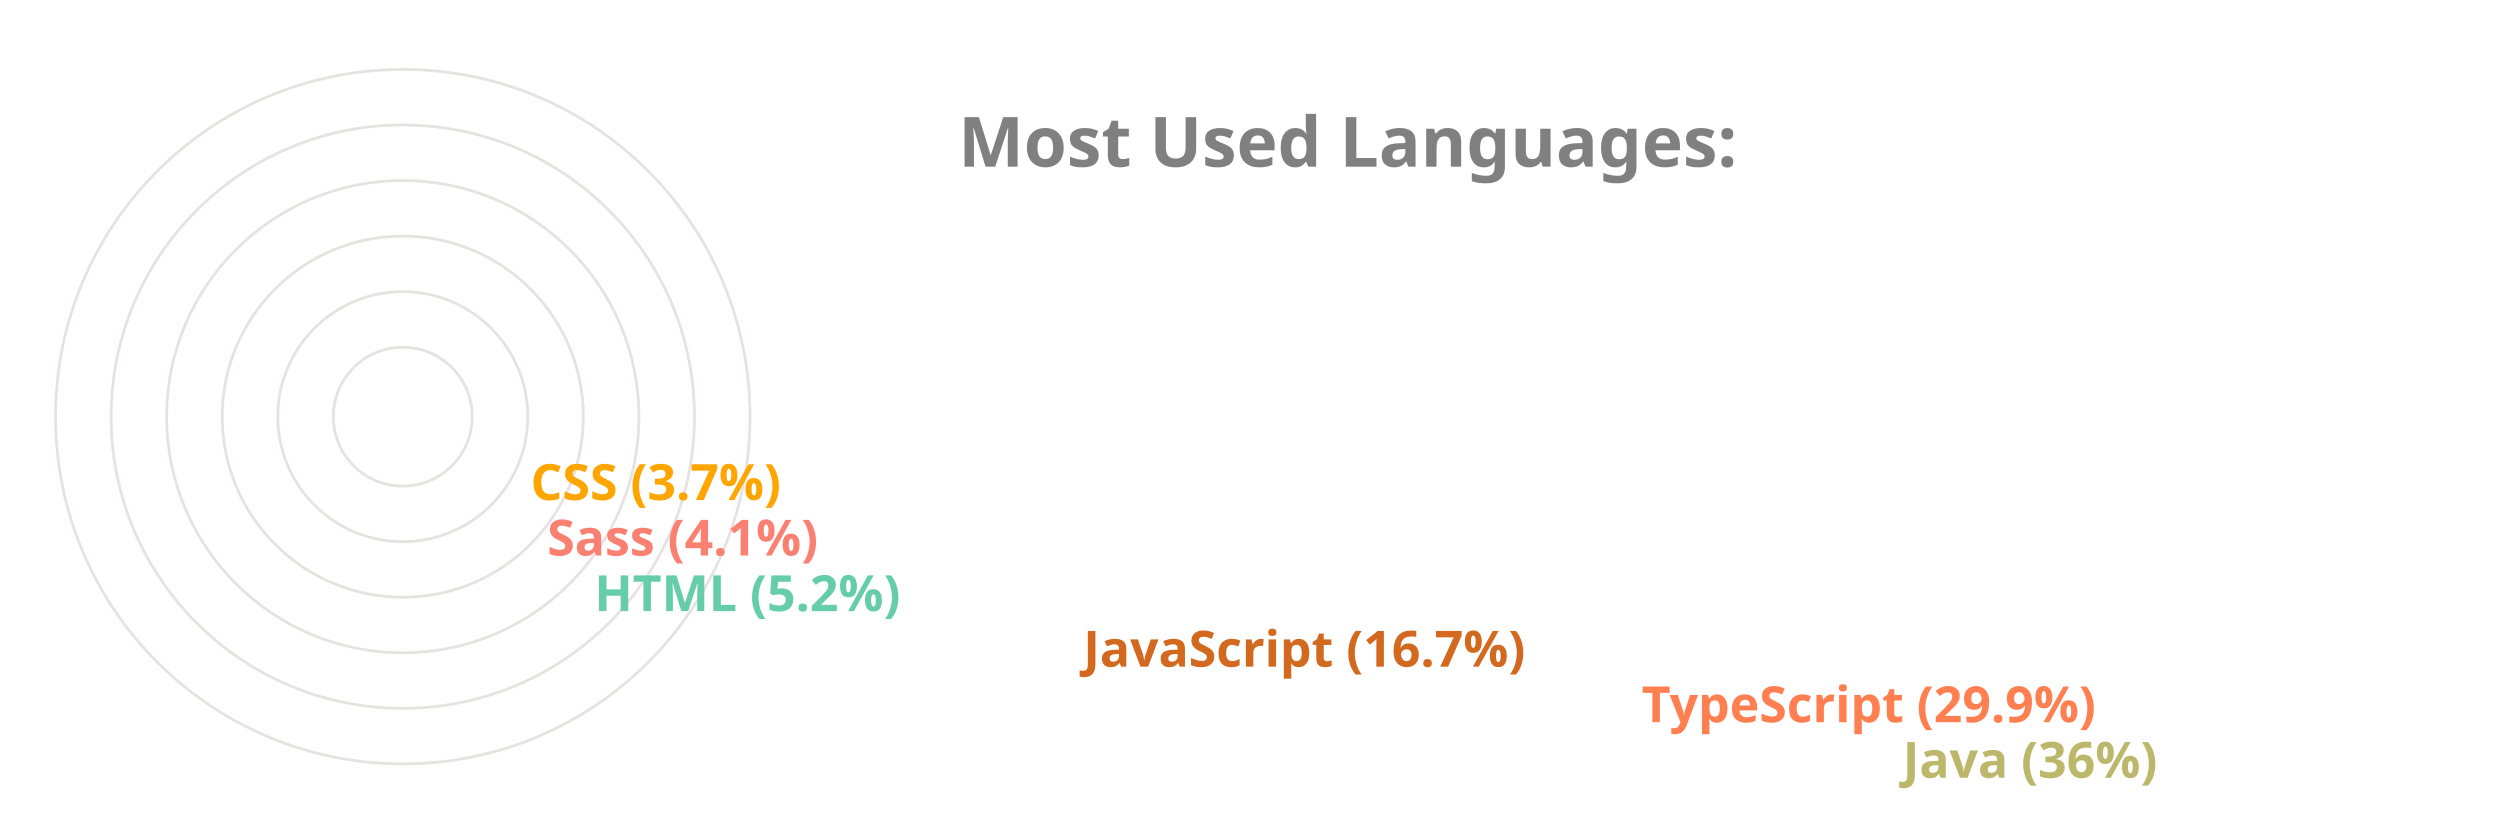
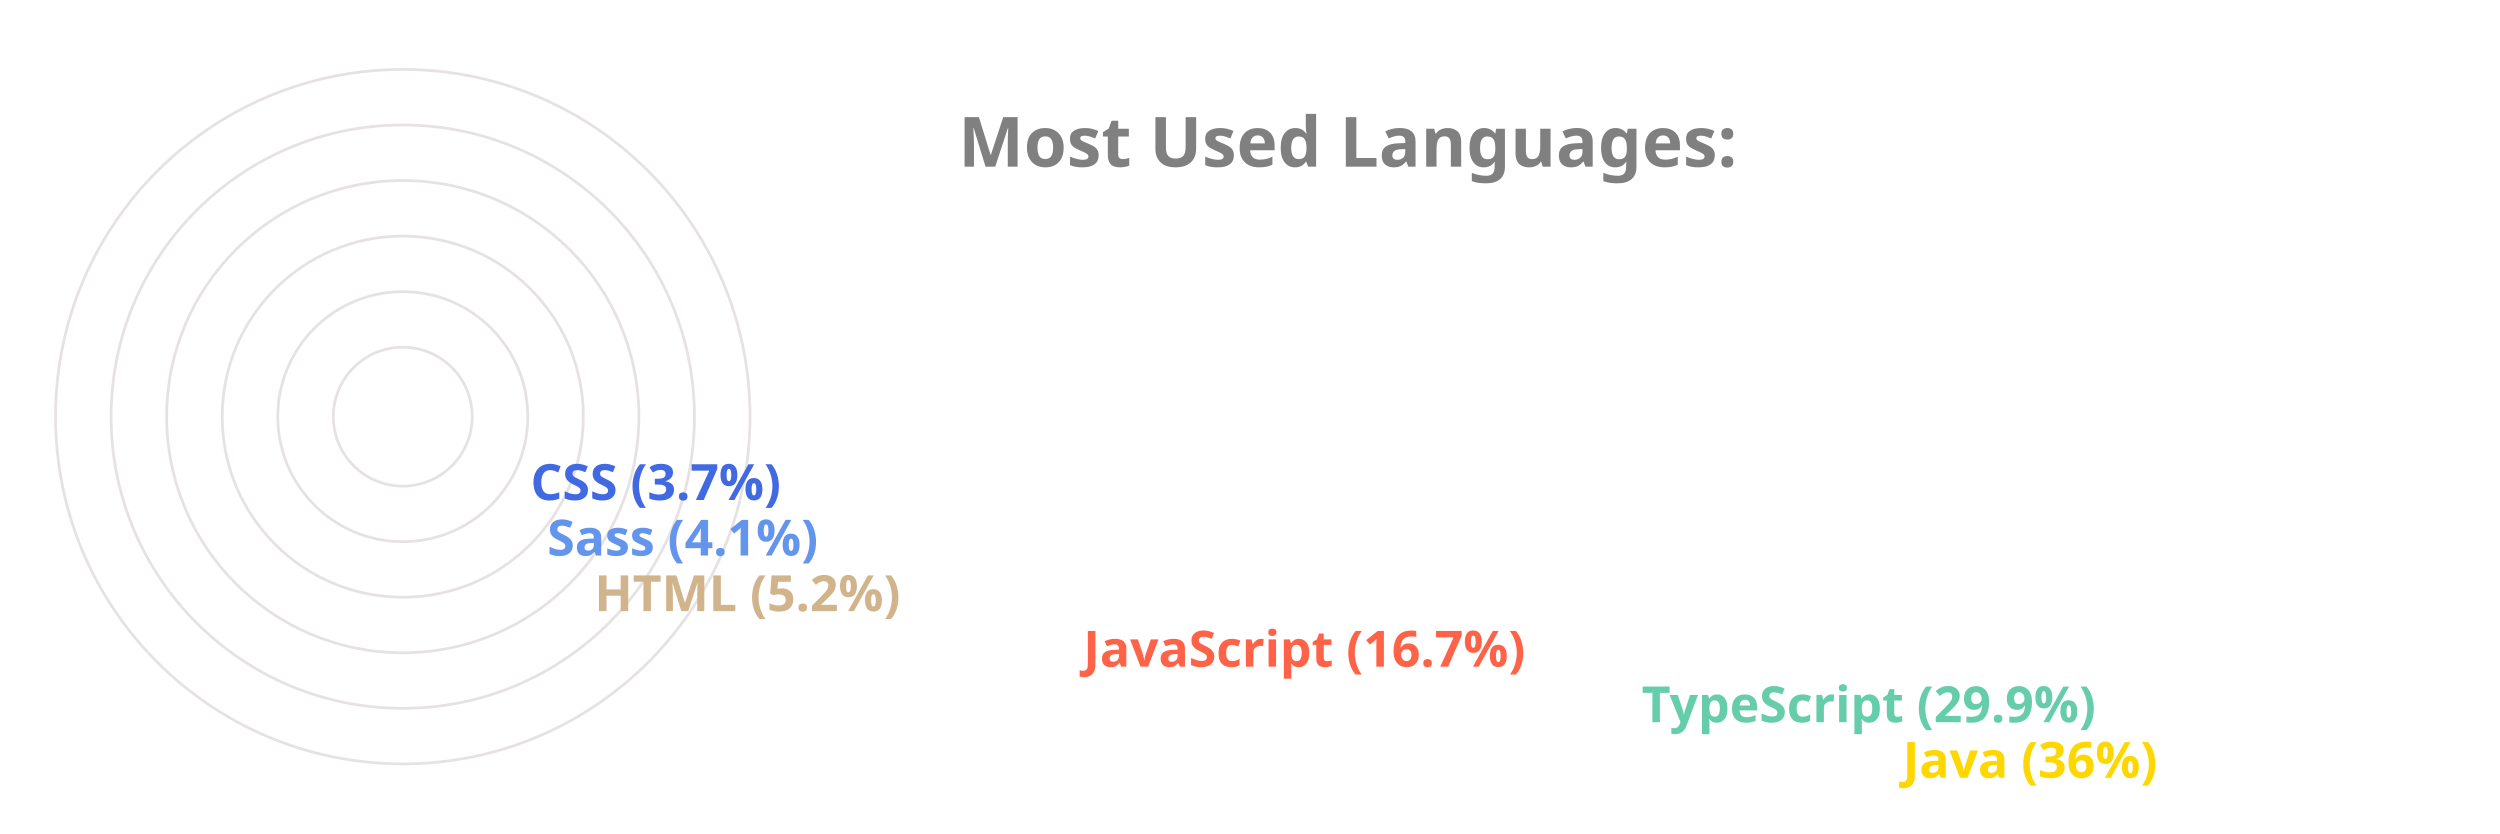
<svg xmlns="http://www.w3.org/2000/svg" viewBox="0 0 650 300" height="200px" width="600px">
  <style>
		.label {
			font: bold 25px sans-serif;
			color: #404040;
			-webkit-text-stroke: 1px white;
	  	}
		.name {
			font: bold 18px sans-serif;
			color: #404040;
	  	}

		.line {
			stroke-dasharray: 1000;
			stroke-dashoffset: 1000;
			animation: dash 3.5s ease-in-out forwards;	
			animation-iteration-count: infinite;
			animation-direction: alternate-reverse;
		}

		.path {
			stroke-dasharray: 1000;
			stroke-dashoffset: 1000;
			animation: dash 3.5s ease-in-out forwards;	
			animation-iteration-count: infinite;
			animation-direction: alternate-reverse;
		}
		  
		@keyframes dash {
			to {
				stroke-dashoffset: 0;
			}
		}

	</style>
  <g stroke="#E6E2E1" fill="none" stroke-width="1">
    <circle cx="20" cy="150" r="125" />
    <circle cx="20" cy="150" r="105" />
    <circle cx="20" cy="150" r="85" />
    <circle cx="20" cy="150" r="65" />
    <circle cx="20" cy="150" r="45" />
    <circle cx="20" cy="150" r="25" />
  </g>
  <g fill="none" stroke-width="20" class="line">
-     <line x2="550" y2="275" x1="20" y1="275" stroke="DarkKhaki" />
-     <line x2="456" y2="255" x1="20" y1="255" stroke="Coral" />
-     <line x2="255" y2="235" x1="20" y1="235" stroke="Chocolate" />
-     <line x2="79" y2="215" x1="20" y1="215" stroke="MediumAquaMarine" />
-     <line x2="62" y2="195" x1="20" y1="195" stroke="Salmon" />
-     <line x2="56" y2="175" x1="20" y1="175" stroke="Orange" />
+     <line x2="550" y2="275" x1="20" y1="275" stroke="Gold" />
+     <line x2="456" y2="255" x1="20" y1="255" stroke="MediumAquaMarine" />
+     <line x2="255" y2="235" x1="20" y1="235" stroke="Tomato" />
+     <line x2="79" y2="215" x1="20" y1="215" stroke="Tan" />
+     <line x2="62" y2="195" x1="20" y1="195" stroke="CornflowerBlue" />
+     <line x2="56" y2="175" x1="20" y1="175" stroke="RoyalBlue" />
  </g>
  <g fill="none" stroke-width="20" stroke-linecap="round" class="path">
-     <path d="M 20 275 A 125 125 45 0 1 -81 76" stroke="DarkKhaki" />
-     <path d="M 20 255 A 105 105 45 0 1 -70 97" stroke="Coral" />
-     <path d="M 20 235 A 85 85 45 0 1 -61 125" stroke="Chocolate" />
-     <path d="M 20 215 A 65 65 45 0 1 -44 144" stroke="MediumAquaMarine" />
-     <path d="M 20 195 A 45 45 45 0 1 -24 146" stroke="Salmon" />
-     <path d="M 20 175 A 25 25 45 0 1 -4 148" stroke="Orange" />
+     <path d="M 20 275 A 125 125 45 0 1 -81 76" stroke="Gold" />
+     <path d="M 20 255 A 105 105 45 0 1 -70 97" stroke="MediumAquaMarine" />
+     <path d="M 20 235 A 85 85 45 0 1 -61 125" stroke="Tomato" />
+     <path d="M 20 215 A 65 65 45 0 1 -44 144" stroke="Tan" />
+     <path d="M 20 195 A 45 45 45 0 1 -24 146" stroke="CornflowerBlue" />
+     <path d="M 20 175 A 25 25 45 0 1 -4 148" stroke="RoyalBlue" />
  </g>
  <g class="name">
-     <text x="560" y="280" fill="DarkKhaki">Java (36%)</text>
-     <text x="466" y="260" fill="Coral">TypeScript (29.9%)</text>
-     <text x="265" y="240" fill="Chocolate">JavaScript (16.7%)</text>
-     <text x="89" y="220" fill="MediumAquaMarine">HTML (5.2%)</text>
-     <text x="72" y="200" fill="Salmon">Sass (4.1%)</text>
-     <text x="66" y="180" fill="Orange">CSS (3.7%)</text>
+     <text x="560" y="280" fill="Gold">Java (36%)</text>
+     <text x="466" y="260" fill="MediumAquaMarine">TypeScript (29.9%)</text>
+     <text x="265" y="240" fill="Tomato">JavaScript (16.7%)</text>
+     <text x="89" y="220" fill="Tan">HTML (5.2%)</text>
+     <text x="72" y="200" fill="CornflowerBlue">Sass (4.1%)</text>
+     <text x="66" y="180" fill="RoyalBlue">CSS (3.7%)</text>
  </g>
  <g class="label">
    <text x="220" y="60" fill="grey">Most Used Languages:</text>
  </g>
</svg>
